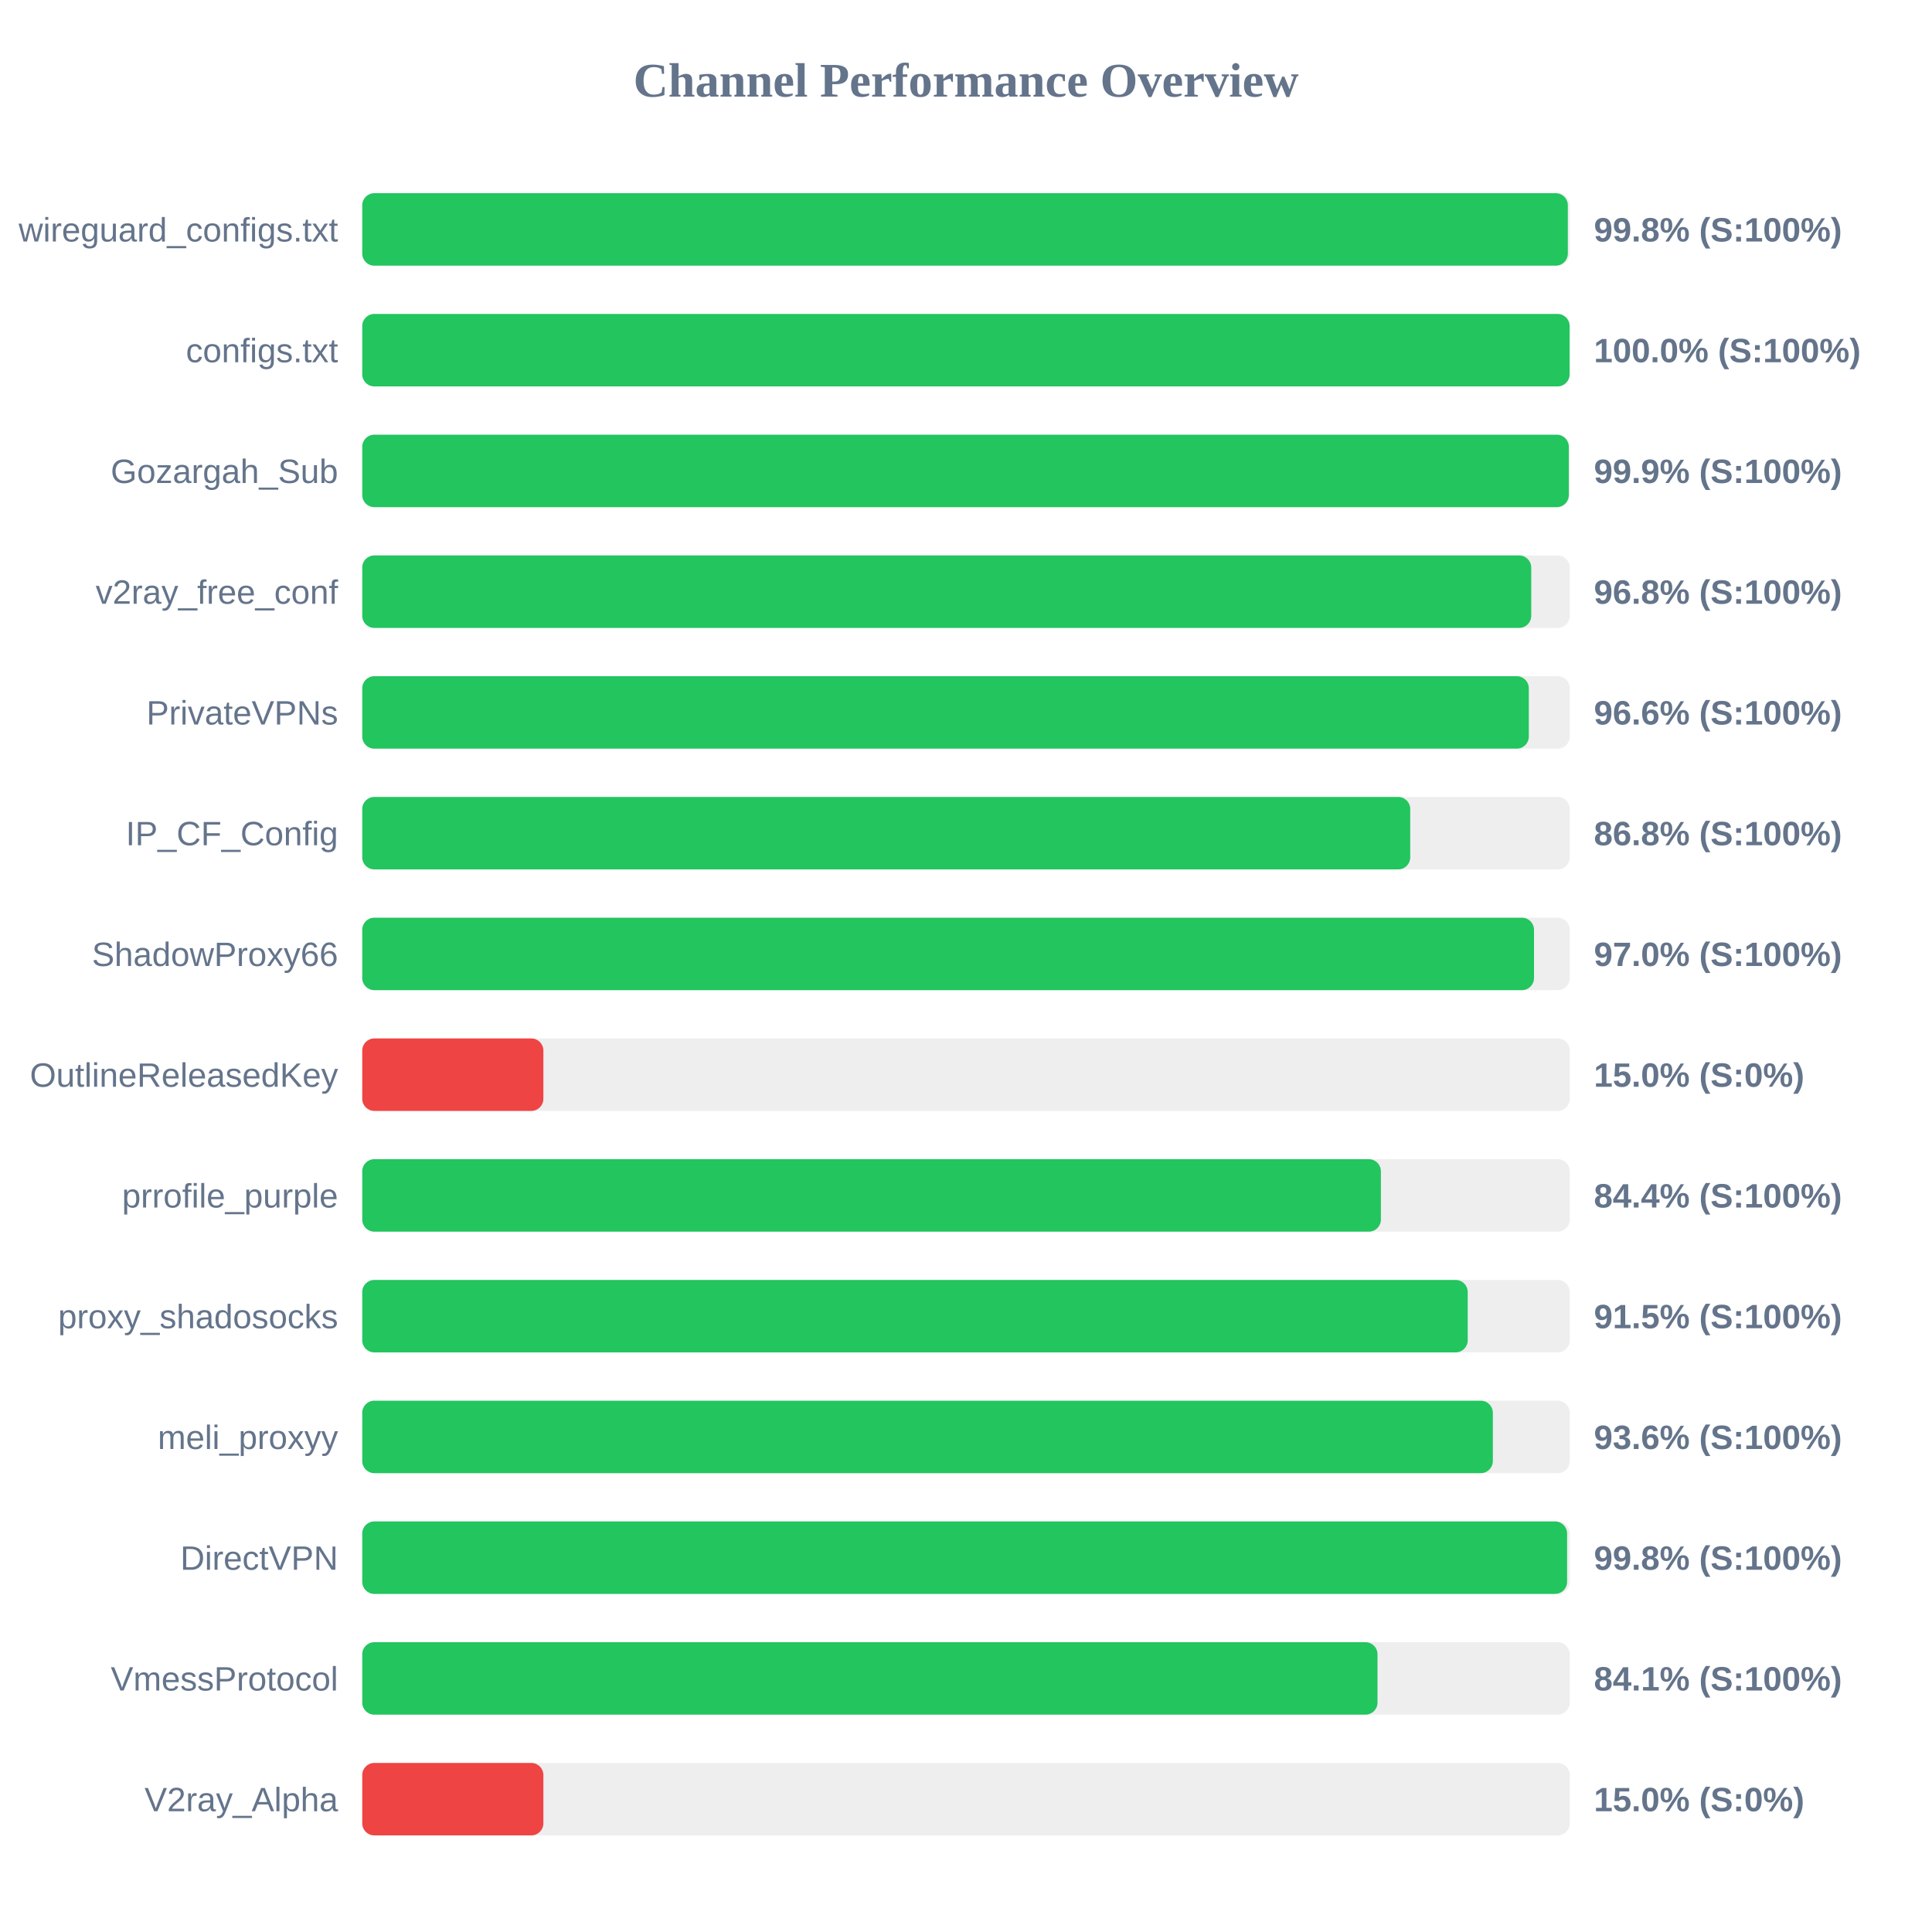
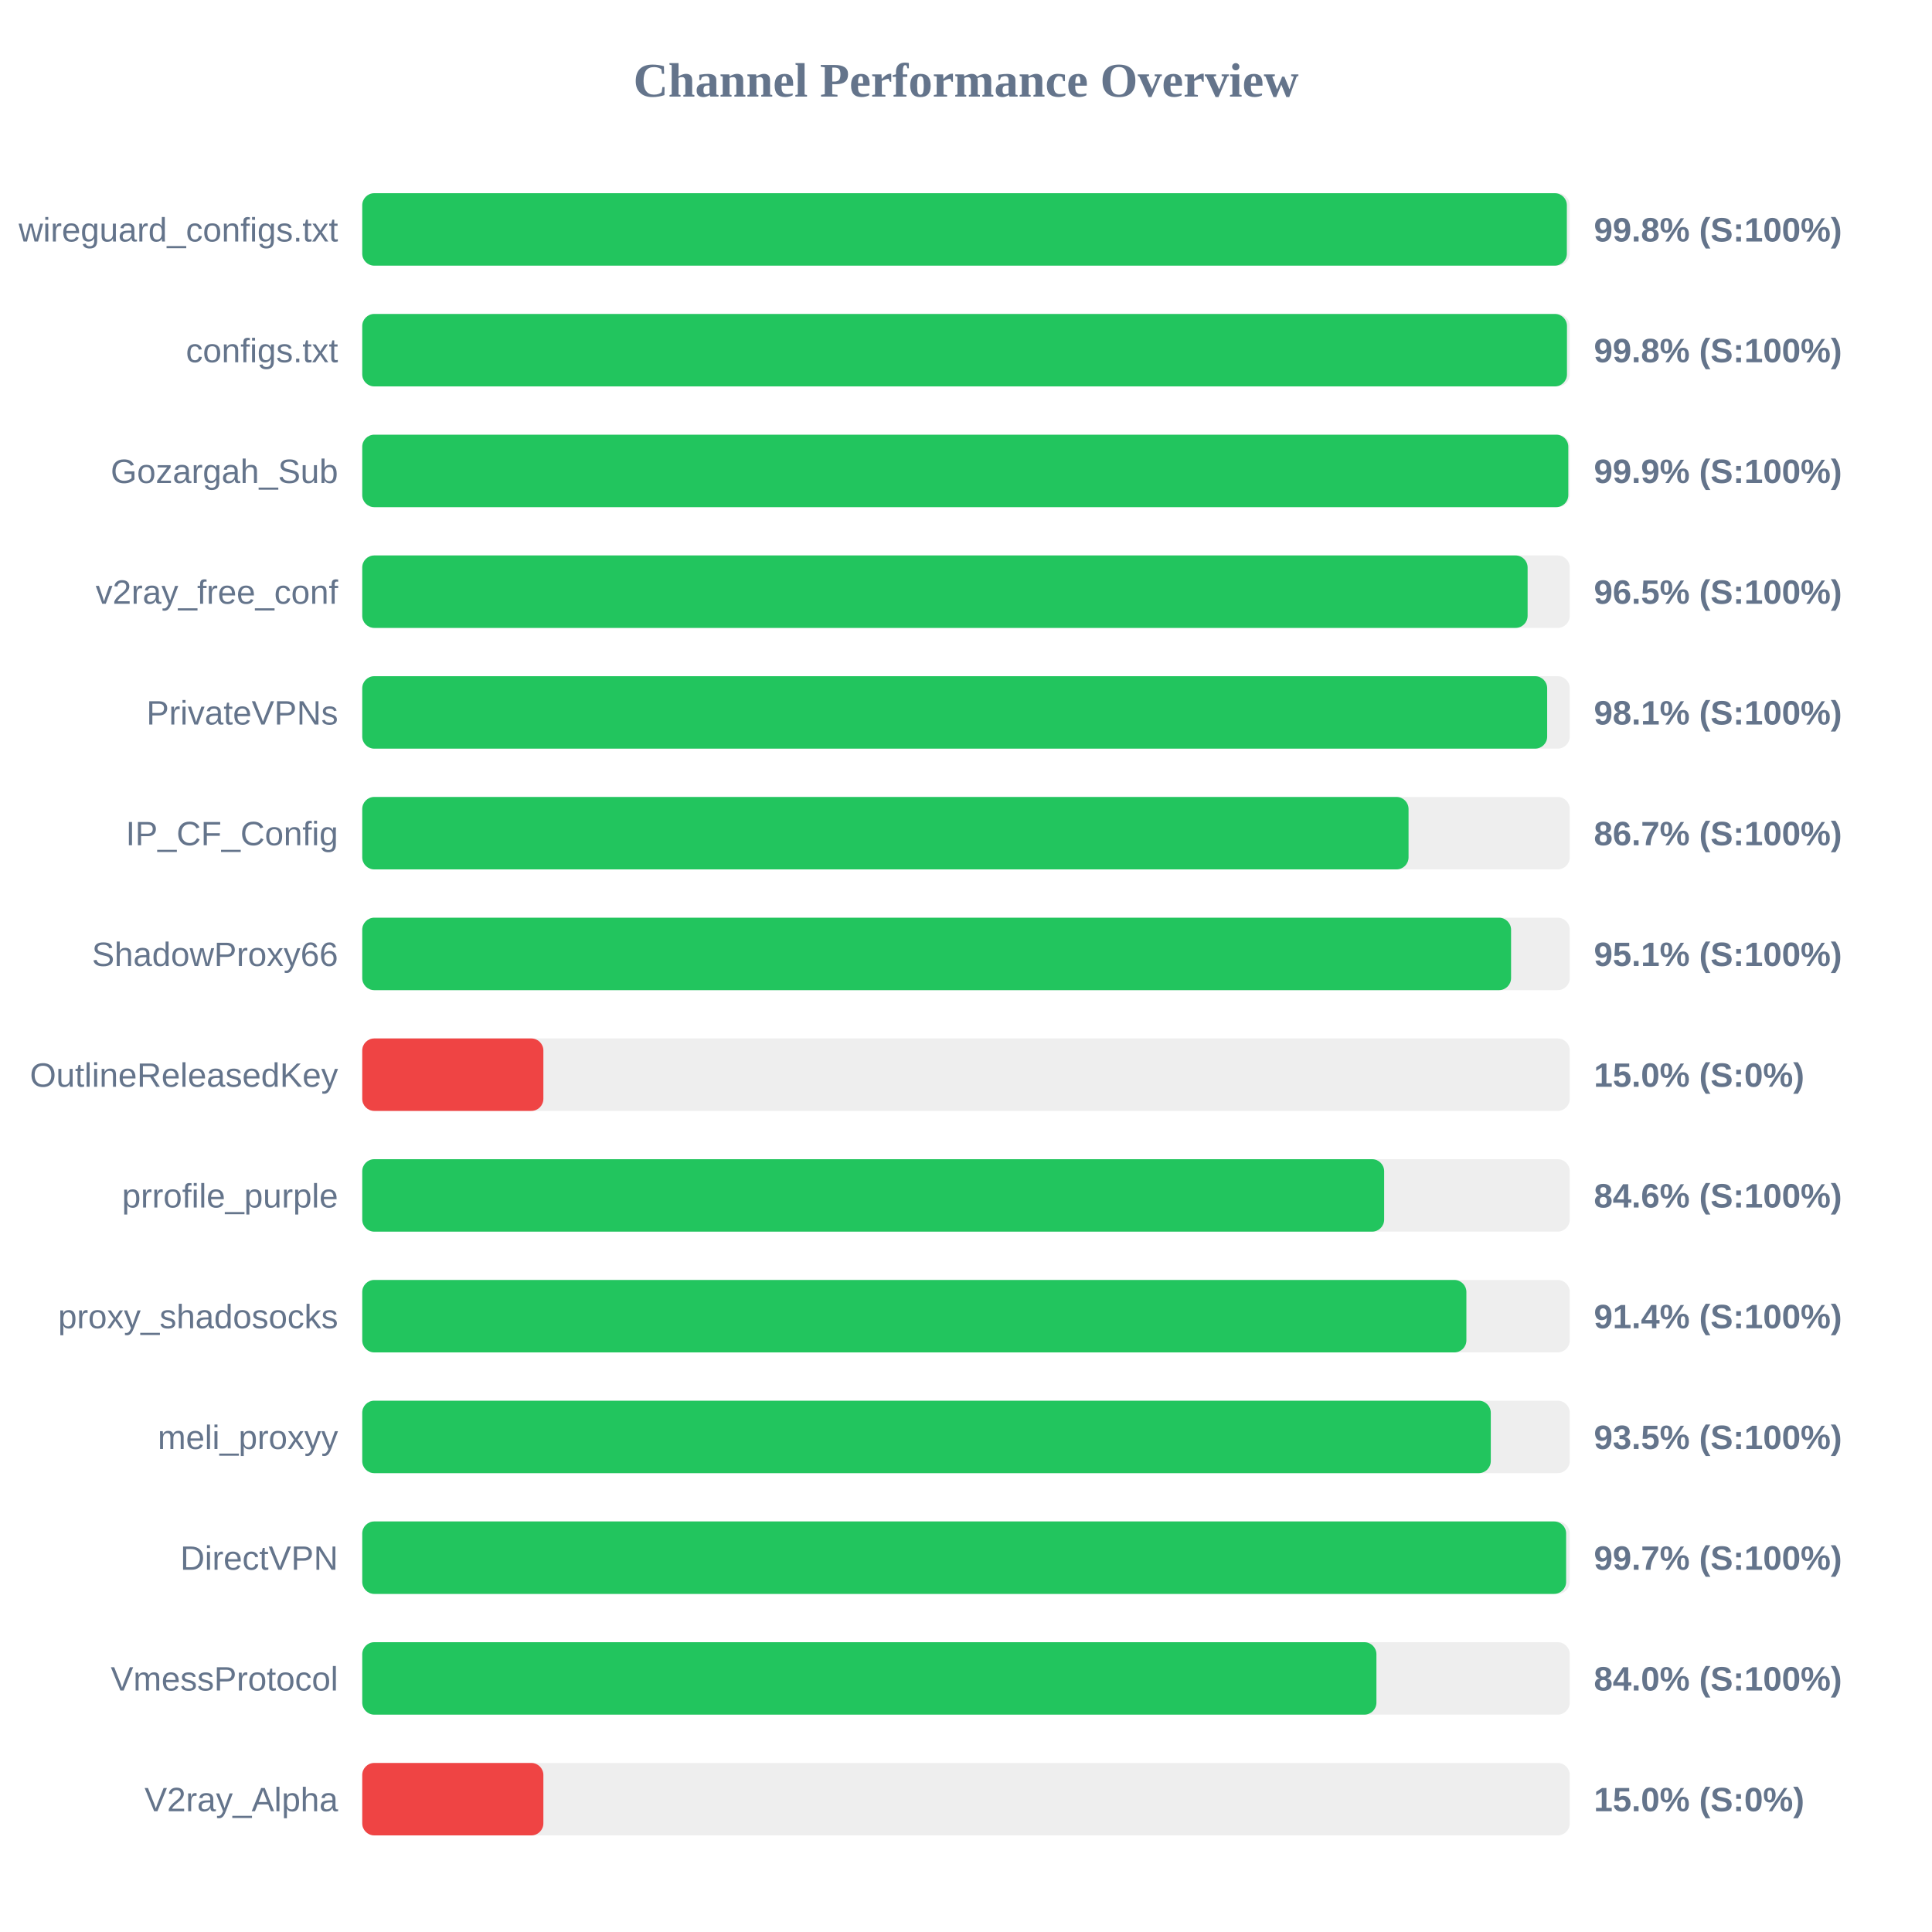
<svg xmlns="http://www.w3.org/2000/svg" width="800" height="800" version="1.1">
  <style>
        .row { font: 14px Arial; fill: #64748b; }
        .score { font: bold 14px Arial; fill: #64748b; }
    </style>
  <text x="400" y="40" text-anchor="middle" font-size="20px" font-weight="bold" fill="#64748b">Channel Performance Overview</text>
  <rect x="150" y="80" width="500" height="30" fill="#eee" rx="5" />
-   <rect x="150" y="80" width="499.2" height="30" fill="#22c55e" rx="5" />
+   <rect x="150" y="80" width="498.8" height="30" fill="#22c55e" rx="5" />
  <text x="140" y="100" text-anchor="end" class="row">wireguard_configs.txt</text>
  <text x="660" y="100" text-anchor="start" class="score">99.8% (S:100%)</text>
  <rect x="150" y="130" width="500" height="30" fill="#eee" rx="5" />
-   <rect x="150" y="130" width="499.95" height="30" fill="#22c55e" rx="5" />
+   <rect x="150" y="130" width="498.85" height="30" fill="#22c55e" rx="5" />
  <text x="140" y="150" text-anchor="end" class="row">configs.txt</text>
-   <text x="660" y="150" text-anchor="start" class="score">100.0% (S:100%)</text>
+   <text x="660" y="150" text-anchor="start" class="score">99.8% (S:100%)</text>
  <rect x="150" y="180" width="500" height="30" fill="#eee" rx="5" />
-   <rect x="150" y="180" width="499.6" height="30" fill="#22c55e" rx="5" />
+   <rect x="150" y="180" width="499.4" height="30" fill="#22c55e" rx="5" />
  <text x="140" y="200" text-anchor="end" class="row">Gozargah_Sub</text>
  <text x="660" y="200" text-anchor="start" class="score">99.9% (S:100%)</text>
  <rect x="150" y="230" width="500" height="30" fill="#eee" rx="5" />
-   <rect x="150" y="230" width="484.05" height="30" fill="#22c55e" rx="5" />
+   <rect x="150" y="230" width="482.55" height="30" fill="#22c55e" rx="5" />
  <text x="140" y="250" text-anchor="end" class="row">v2ray_free_conf</text>
-   <text x="660" y="250" text-anchor="start" class="score">96.8% (S:100%)</text>
+   <text x="660" y="250" text-anchor="start" class="score">96.5% (S:100%)</text>
  <rect x="150" y="280" width="500" height="30" fill="#eee" rx="5" />
-   <rect x="150" y="280" width="483.05" height="30" fill="#22c55e" rx="5" />
+   <rect x="150" y="280" width="490.65" height="30" fill="#22c55e" rx="5" />
  <text x="140" y="300" text-anchor="end" class="row">PrivateVPNs</text>
-   <text x="660" y="300" text-anchor="start" class="score">96.6% (S:100%)</text>
+   <text x="660" y="300" text-anchor="start" class="score">98.1% (S:100%)</text>
  <rect x="150" y="330" width="500" height="30" fill="#eee" rx="5" />
-   <rect x="150" y="330" width="433.95" height="30" fill="#22c55e" rx="5" />
+   <rect x="150" y="330" width="433.25" height="30" fill="#22c55e" rx="5" />
  <text x="140" y="350" text-anchor="end" class="row">IP_CF_Config</text>
-   <text x="660" y="350" text-anchor="start" class="score">86.8% (S:100%)</text>
+   <text x="660" y="350" text-anchor="start" class="score">86.7% (S:100%)</text>
  <rect x="150" y="380" width="500" height="30" fill="#eee" rx="5" />
-   <rect x="150" y="380" width="485.2" height="30" fill="#22c55e" rx="5" />
+   <rect x="150" y="380" width="475.7" height="30" fill="#22c55e" rx="5" />
  <text x="140" y="400" text-anchor="end" class="row">ShadowProxy66</text>
-   <text x="660" y="400" text-anchor="start" class="score">97.0% (S:100%)</text>
+   <text x="660" y="400" text-anchor="start" class="score">95.1% (S:100%)</text>
  <rect x="150" y="430" width="500" height="30" fill="#eee" rx="5" />
  <rect x="150" y="430" width="75.0" height="30" fill="#ef4444" rx="5" />
  <text x="140" y="450" text-anchor="end" class="row">OutlineReleasedKey</text>
  <text x="660" y="450" text-anchor="start" class="score">15.0% (S:0%)</text>
  <rect x="150" y="480" width="500" height="30" fill="#eee" rx="5" />
-   <rect x="150" y="480" width="421.8" height="30" fill="#22c55e" rx="5" />
+   <rect x="150" y="480" width="423.15" height="30" fill="#22c55e" rx="5" />
  <text x="140" y="500" text-anchor="end" class="row">prrofile_purple</text>
-   <text x="660" y="500" text-anchor="start" class="score">84.4% (S:100%)</text>
+   <text x="660" y="500" text-anchor="start" class="score">84.6% (S:100%)</text>
  <rect x="150" y="530" width="500" height="30" fill="#eee" rx="5" />
-   <rect x="150" y="530" width="457.75" height="30" fill="#22c55e" rx="5" />
+   <rect x="150" y="530" width="457.2" height="30" fill="#22c55e" rx="5" />
  <text x="140" y="550" text-anchor="end" class="row">proxy_shadosocks</text>
-   <text x="660" y="550" text-anchor="start" class="score">91.5% (S:100%)</text>
+   <text x="660" y="550" text-anchor="start" class="score">91.4% (S:100%)</text>
  <rect x="150" y="580" width="500" height="30" fill="#eee" rx="5" />
-   <rect x="150" y="580" width="468.15" height="30" fill="#22c55e" rx="5" />
+   <rect x="150" y="580" width="467.3" height="30" fill="#22c55e" rx="5" />
  <text x="140" y="600" text-anchor="end" class="row">meli_proxyy</text>
-   <text x="660" y="600" text-anchor="start" class="score">93.6% (S:100%)</text>
+   <text x="660" y="600" text-anchor="start" class="score">93.5% (S:100%)</text>
  <rect x="150" y="630" width="500" height="30" fill="#eee" rx="5" />
-   <rect x="150" y="630" width="498.9" height="30" fill="#22c55e" rx="5" />
+   <rect x="150" y="630" width="498.5" height="30" fill="#22c55e" rx="5" />
  <text x="140" y="650" text-anchor="end" class="row">DirectVPN</text>
-   <text x="660" y="650" text-anchor="start" class="score">99.8% (S:100%)</text>
+   <text x="660" y="650" text-anchor="start" class="score">99.7% (S:100%)</text>
  <rect x="150" y="680" width="500" height="30" fill="#eee" rx="5" />
-   <rect x="150" y="680" width="420.4" height="30" fill="#22c55e" rx="5" />
+   <rect x="150" y="680" width="419.95" height="30" fill="#22c55e" rx="5" />
  <text x="140" y="700" text-anchor="end" class="row">VmessProtocol</text>
-   <text x="660" y="700" text-anchor="start" class="score">84.1% (S:100%)</text>
+   <text x="660" y="700" text-anchor="start" class="score">84.0% (S:100%)</text>
  <rect x="150" y="730" width="500" height="30" fill="#eee" rx="5" />
  <rect x="150" y="730" width="75.0" height="30" fill="#ef4444" rx="5" />
  <text x="140" y="750" text-anchor="end" class="row">V2ray_Alpha</text>
  <text x="660" y="750" text-anchor="start" class="score">15.0% (S:0%)</text>
</svg>
